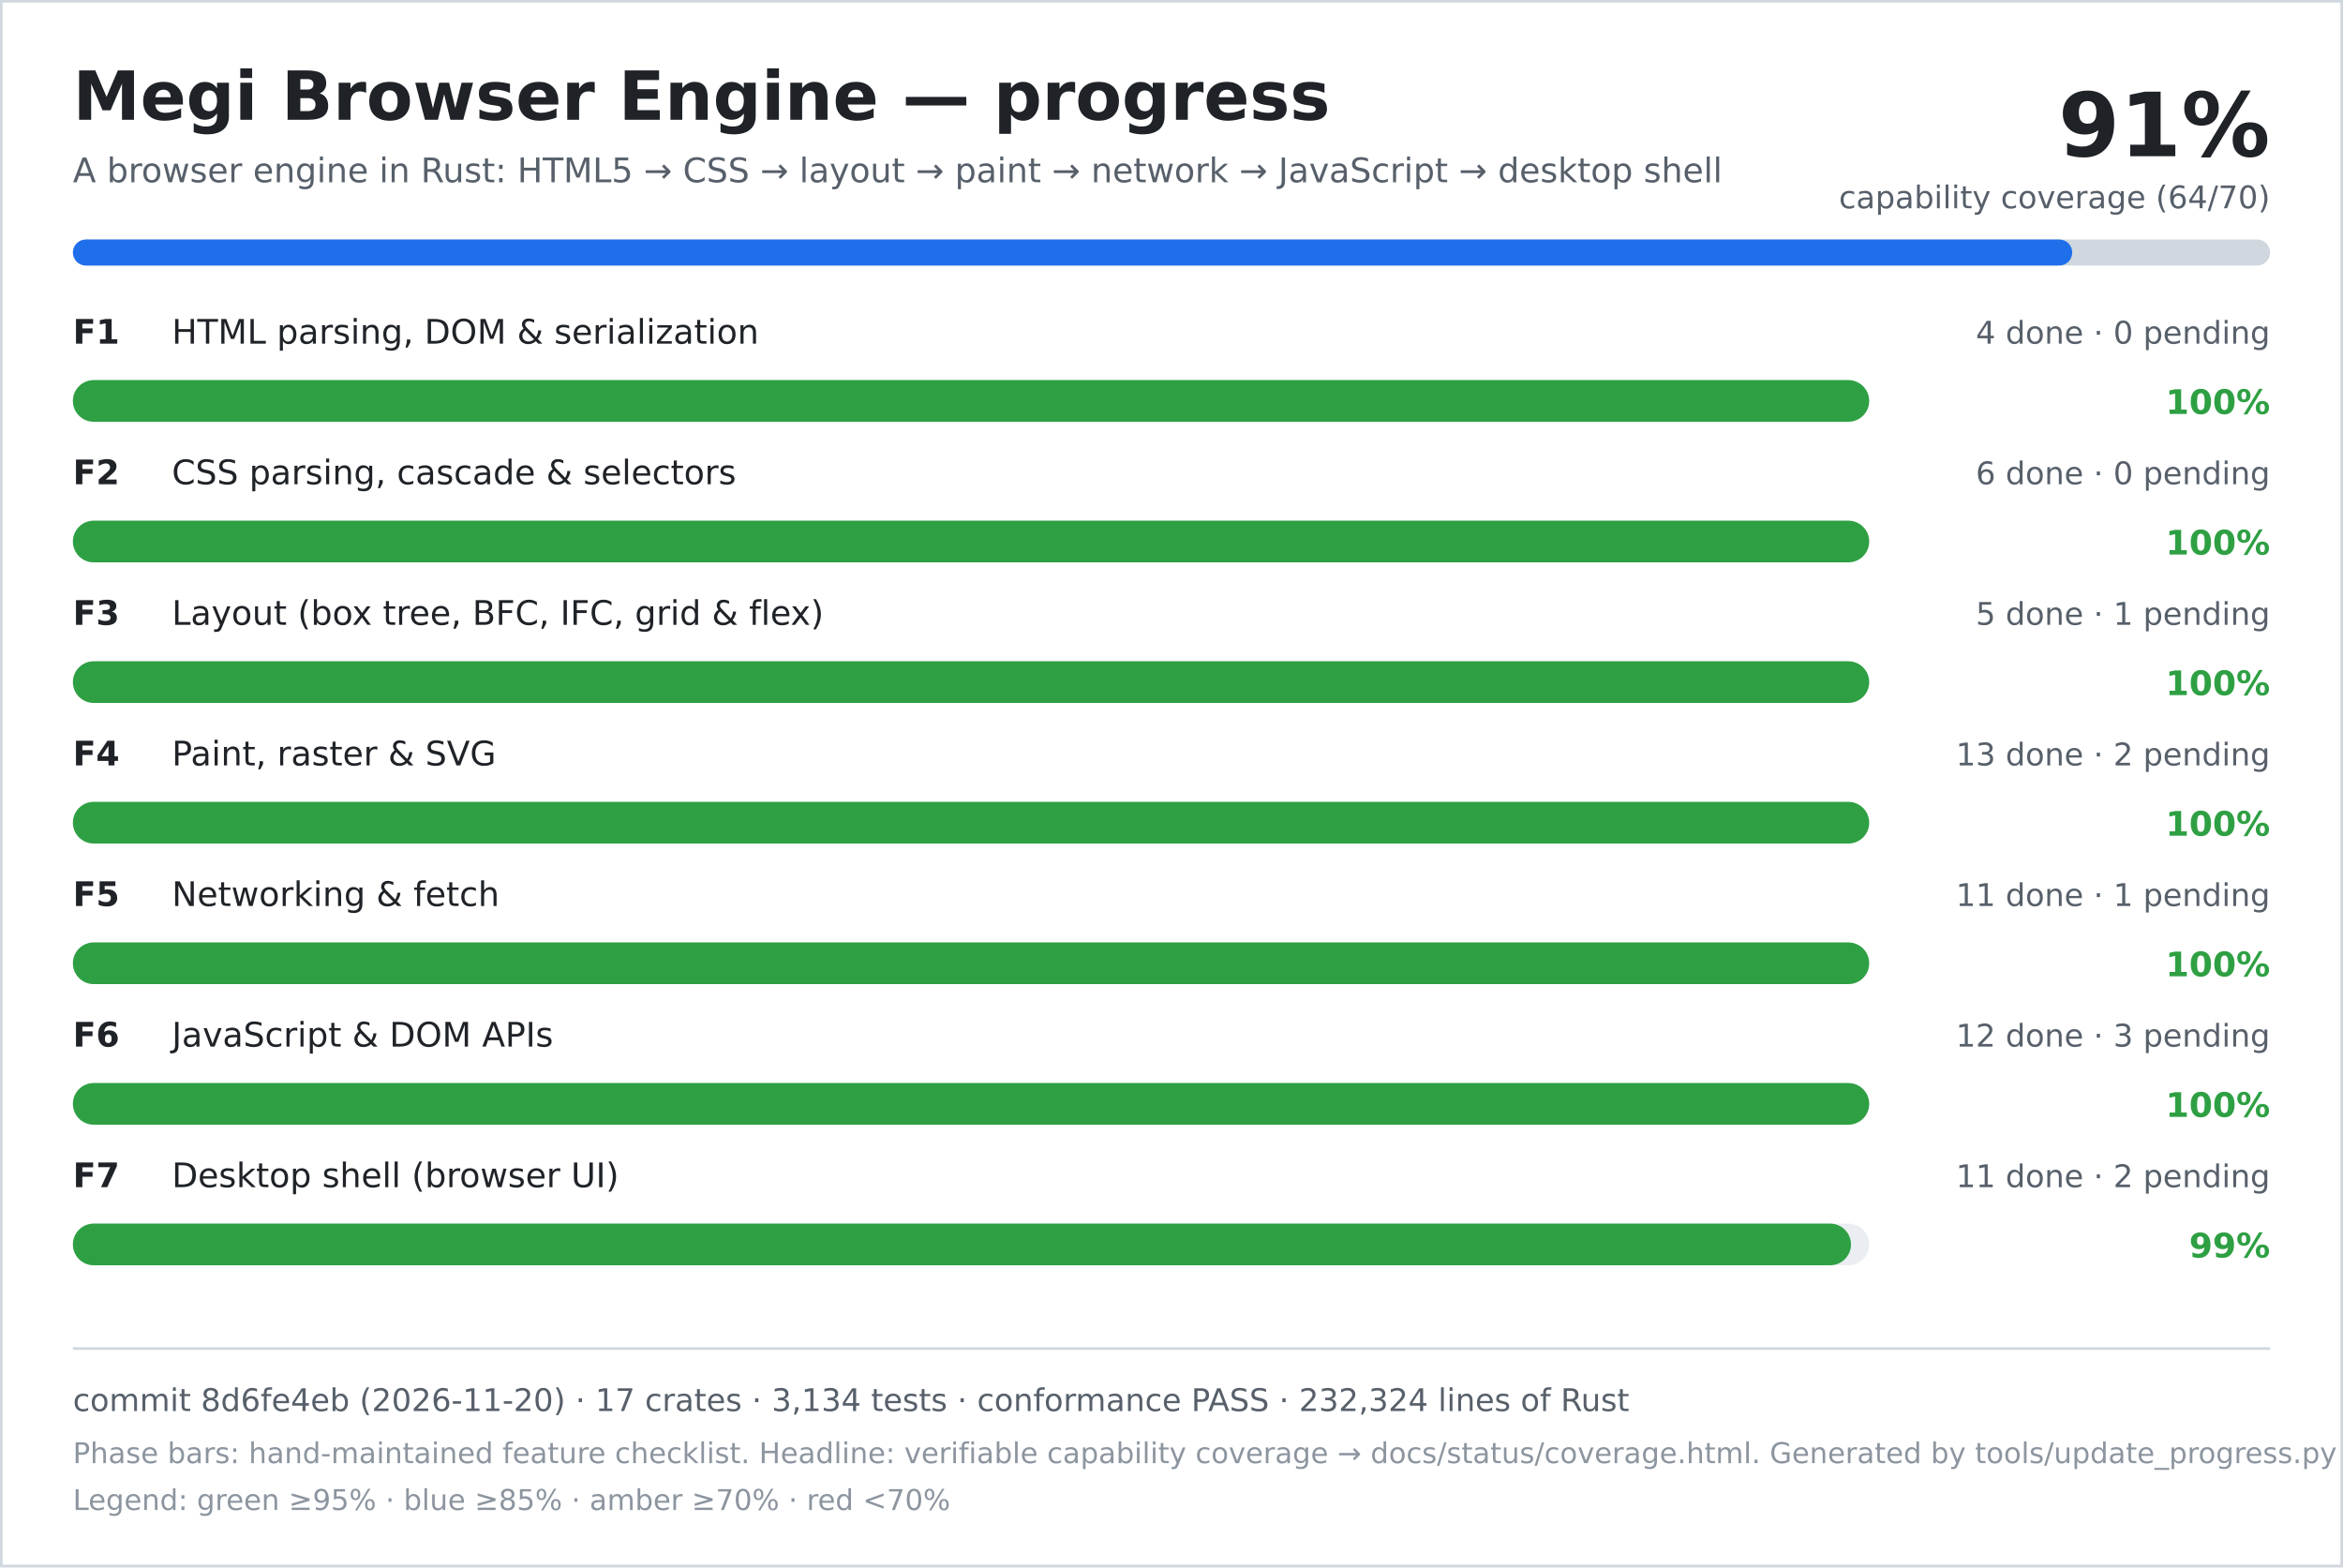
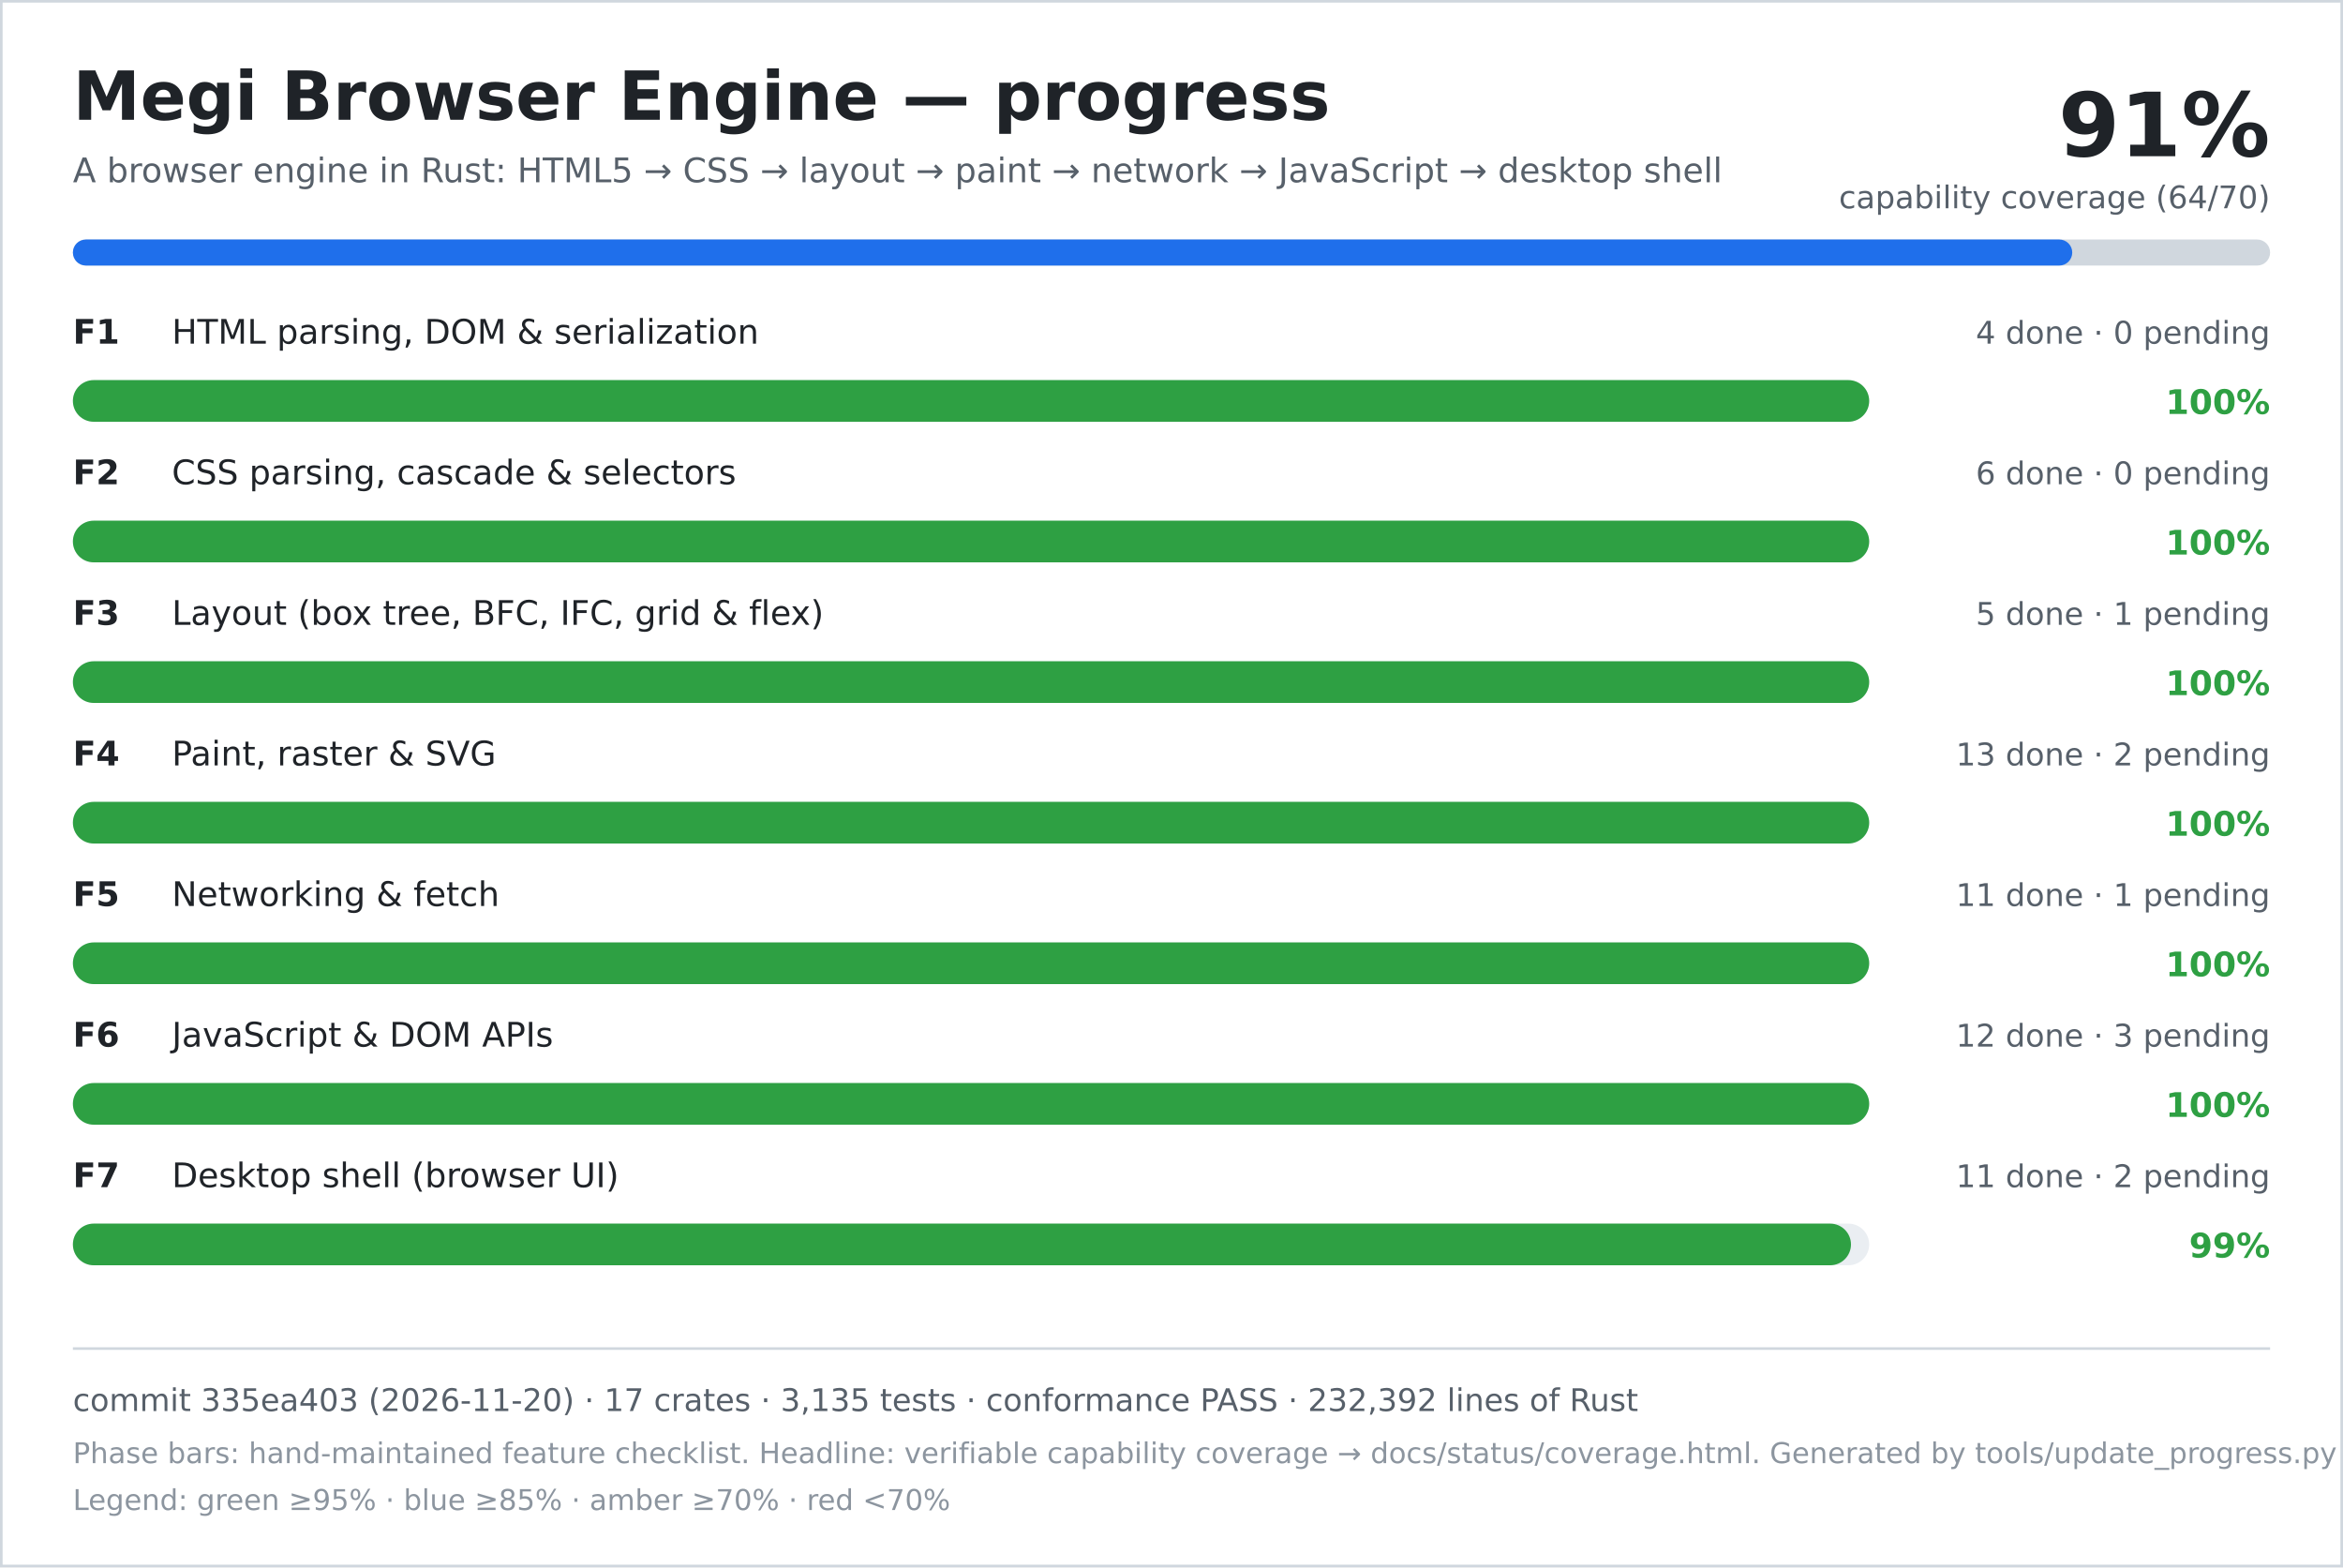
<svg xmlns="http://www.w3.org/2000/svg" width="900" height="602" viewBox="0 0 900 602" role="img" aria-labelledby="title desc">
  <rect width="900" height="602" fill="#ffffff" />
  <rect x="0.5" y="0.5" width="899" height="601" fill="none" stroke="#d0d7de" />
  <text x="28" y="46" font-family="DejaVu Sans, Verdana, sans-serif" font-size="26" font-weight="700" fill="#1f2328">Megi Browser Engine — progress</text>
  <text x="28" y="70" font-family="DejaVu Sans, Verdana, sans-serif" font-size="13" fill="#57606a">A browser engine in Rust: HTML5 → CSS → layout → paint → network → JavaScript → desktop shell</text>
  <text x="872" y="60" text-anchor="end" font-family="DejaVu Sans, Verdana, sans-serif" font-size="34" font-weight="700" fill="#1f2328">91%</text>
  <text x="872" y="80" text-anchor="end" font-family="DejaVu Sans, Verdana, sans-serif" font-size="12" fill="#57606a">capability coverage (64/70)</text>
  <rect x="28" y="92" width="844" height="10" rx="5" fill="#d0d7de" />
  <rect x="28" y="92" width="768" height="10" rx="5" fill="#1f6feb" />
  <text x="28" y="132" font-family="DejaVu Sans, Verdana, sans-serif" font-size="13" font-weight="700" fill="#1f2328">F1</text>
  <text x="66" y="132" font-family="DejaVu Sans, Verdana, sans-serif" font-size="13" fill="#1f2328">HTML parsing, DOM &amp; serialization</text>
  <text x="872" y="132" text-anchor="end" font-family="DejaVu Sans, Verdana, sans-serif" font-size="12" fill="#57606a">4 done · 0 pending</text>
  <rect x="28" y="146" width="690" height="16" rx="8" fill="#eaeef2" />
  <rect x="28" y="146" width="690" height="16" rx="8" fill="#2ea043" />
  <text x="872" y="159" text-anchor="end" font-family="DejaVu Sans, Verdana, sans-serif" font-size="13" font-weight="700" fill="#2ea043">100%</text>
  <text x="28" y="186" font-family="DejaVu Sans, Verdana, sans-serif" font-size="13" font-weight="700" fill="#1f2328">F2</text>
  <text x="66" y="186" font-family="DejaVu Sans, Verdana, sans-serif" font-size="13" fill="#1f2328">CSS parsing, cascade &amp; selectors</text>
  <text x="872" y="186" text-anchor="end" font-family="DejaVu Sans, Verdana, sans-serif" font-size="12" fill="#57606a">6 done · 0 pending</text>
  <rect x="28" y="200" width="690" height="16" rx="8" fill="#eaeef2" />
  <rect x="28" y="200" width="690" height="16" rx="8" fill="#2ea043" />
  <text x="872" y="213" text-anchor="end" font-family="DejaVu Sans, Verdana, sans-serif" font-size="13" font-weight="700" fill="#2ea043">100%</text>
  <text x="28" y="240" font-family="DejaVu Sans, Verdana, sans-serif" font-size="13" font-weight="700" fill="#1f2328">F3</text>
  <text x="66" y="240" font-family="DejaVu Sans, Verdana, sans-serif" font-size="13" fill="#1f2328">Layout (box tree, BFC, IFC, grid &amp; flex)</text>
  <text x="872" y="240" text-anchor="end" font-family="DejaVu Sans, Verdana, sans-serif" font-size="12" fill="#57606a">5 done · 1 pending</text>
  <rect x="28" y="254" width="690" height="16" rx="8" fill="#eaeef2" />
  <rect x="28" y="254" width="690" height="16" rx="8" fill="#2ea043" />
  <text x="872" y="267" text-anchor="end" font-family="DejaVu Sans, Verdana, sans-serif" font-size="13" font-weight="700" fill="#2ea043">100%</text>
  <text x="28" y="294" font-family="DejaVu Sans, Verdana, sans-serif" font-size="13" font-weight="700" fill="#1f2328">F4</text>
  <text x="66" y="294" font-family="DejaVu Sans, Verdana, sans-serif" font-size="13" fill="#1f2328">Paint, raster &amp; SVG</text>
  <text x="872" y="294" text-anchor="end" font-family="DejaVu Sans, Verdana, sans-serif" font-size="12" fill="#57606a">13 done · 2 pending</text>
  <rect x="28" y="308" width="690" height="16" rx="8" fill="#eaeef2" />
  <rect x="28" y="308" width="690" height="16" rx="8" fill="#2ea043" />
  <text x="872" y="321" text-anchor="end" font-family="DejaVu Sans, Verdana, sans-serif" font-size="13" font-weight="700" fill="#2ea043">100%</text>
  <text x="28" y="348" font-family="DejaVu Sans, Verdana, sans-serif" font-size="13" font-weight="700" fill="#1f2328">F5</text>
  <text x="66" y="348" font-family="DejaVu Sans, Verdana, sans-serif" font-size="13" fill="#1f2328">Networking &amp; fetch</text>
  <text x="872" y="348" text-anchor="end" font-family="DejaVu Sans, Verdana, sans-serif" font-size="12" fill="#57606a">11 done · 1 pending</text>
  <rect x="28" y="362" width="690" height="16" rx="8" fill="#eaeef2" />
  <rect x="28" y="362" width="690" height="16" rx="8" fill="#2ea043" />
  <text x="872" y="375" text-anchor="end" font-family="DejaVu Sans, Verdana, sans-serif" font-size="13" font-weight="700" fill="#2ea043">100%</text>
  <text x="28" y="402" font-family="DejaVu Sans, Verdana, sans-serif" font-size="13" font-weight="700" fill="#1f2328">F6</text>
  <text x="66" y="402" font-family="DejaVu Sans, Verdana, sans-serif" font-size="13" fill="#1f2328">JavaScript &amp; DOM APIs</text>
  <text x="872" y="402" text-anchor="end" font-family="DejaVu Sans, Verdana, sans-serif" font-size="12" fill="#57606a">12 done · 3 pending</text>
  <rect x="28" y="416" width="690" height="16" rx="8" fill="#eaeef2" />
  <rect x="28" y="416" width="690" height="16" rx="8" fill="#2ea043" />
  <text x="872" y="429" text-anchor="end" font-family="DejaVu Sans, Verdana, sans-serif" font-size="13" font-weight="700" fill="#2ea043">100%</text>
  <text x="28" y="456" font-family="DejaVu Sans, Verdana, sans-serif" font-size="13" font-weight="700" fill="#1f2328">F7</text>
  <text x="66" y="456" font-family="DejaVu Sans, Verdana, sans-serif" font-size="13" fill="#1f2328">Desktop shell (browser UI)</text>
  <text x="872" y="456" text-anchor="end" font-family="DejaVu Sans, Verdana, sans-serif" font-size="12" fill="#57606a">11 done · 2 pending</text>
  <rect x="28" y="470" width="690" height="16" rx="8" fill="#eaeef2" />
  <rect x="28" y="470" width="683" height="16" rx="8" fill="#2ea043" />
  <text x="872" y="483" text-anchor="end" font-family="DejaVu Sans, Verdana, sans-serif" font-size="13" font-weight="700" fill="#2ea043">99%</text>
  <line x1="28" y1="518" x2="872" y2="518" stroke="#d0d7de" />
-   <text x="28" y="542" font-family="DejaVu Sans, Verdana, sans-serif" font-size="12" fill="#57606a">commit 8d6fe4eb (2026-11-20) · 17 crates · 3,134 tests · conformance PASS · 232,324 lines of Rust</text>
+   <text x="28" y="542" font-family="DejaVu Sans, Verdana, sans-serif" font-size="12" fill="#57606a">commit 335ea403 (2026-11-20) · 17 crates · 3,135 tests · conformance PASS · 232,392 lines of Rust</text>
  <text x="28" y="562" font-family="DejaVu Sans, Verdana, sans-serif" font-size="11" fill="#8c959f">Phase bars: hand-maintained feature checklist. Headline: verifiable capability coverage → docs/status/coverage.html. Generated by tools/update_progress.py — do not edit.</text>
  <text x="28" y="580" font-family="DejaVu Sans, Verdana, sans-serif" font-size="11" fill="#8c959f">Legend: green ≥95% · blue ≥85% · amber ≥70% · red &lt;70%</text>
</svg>
